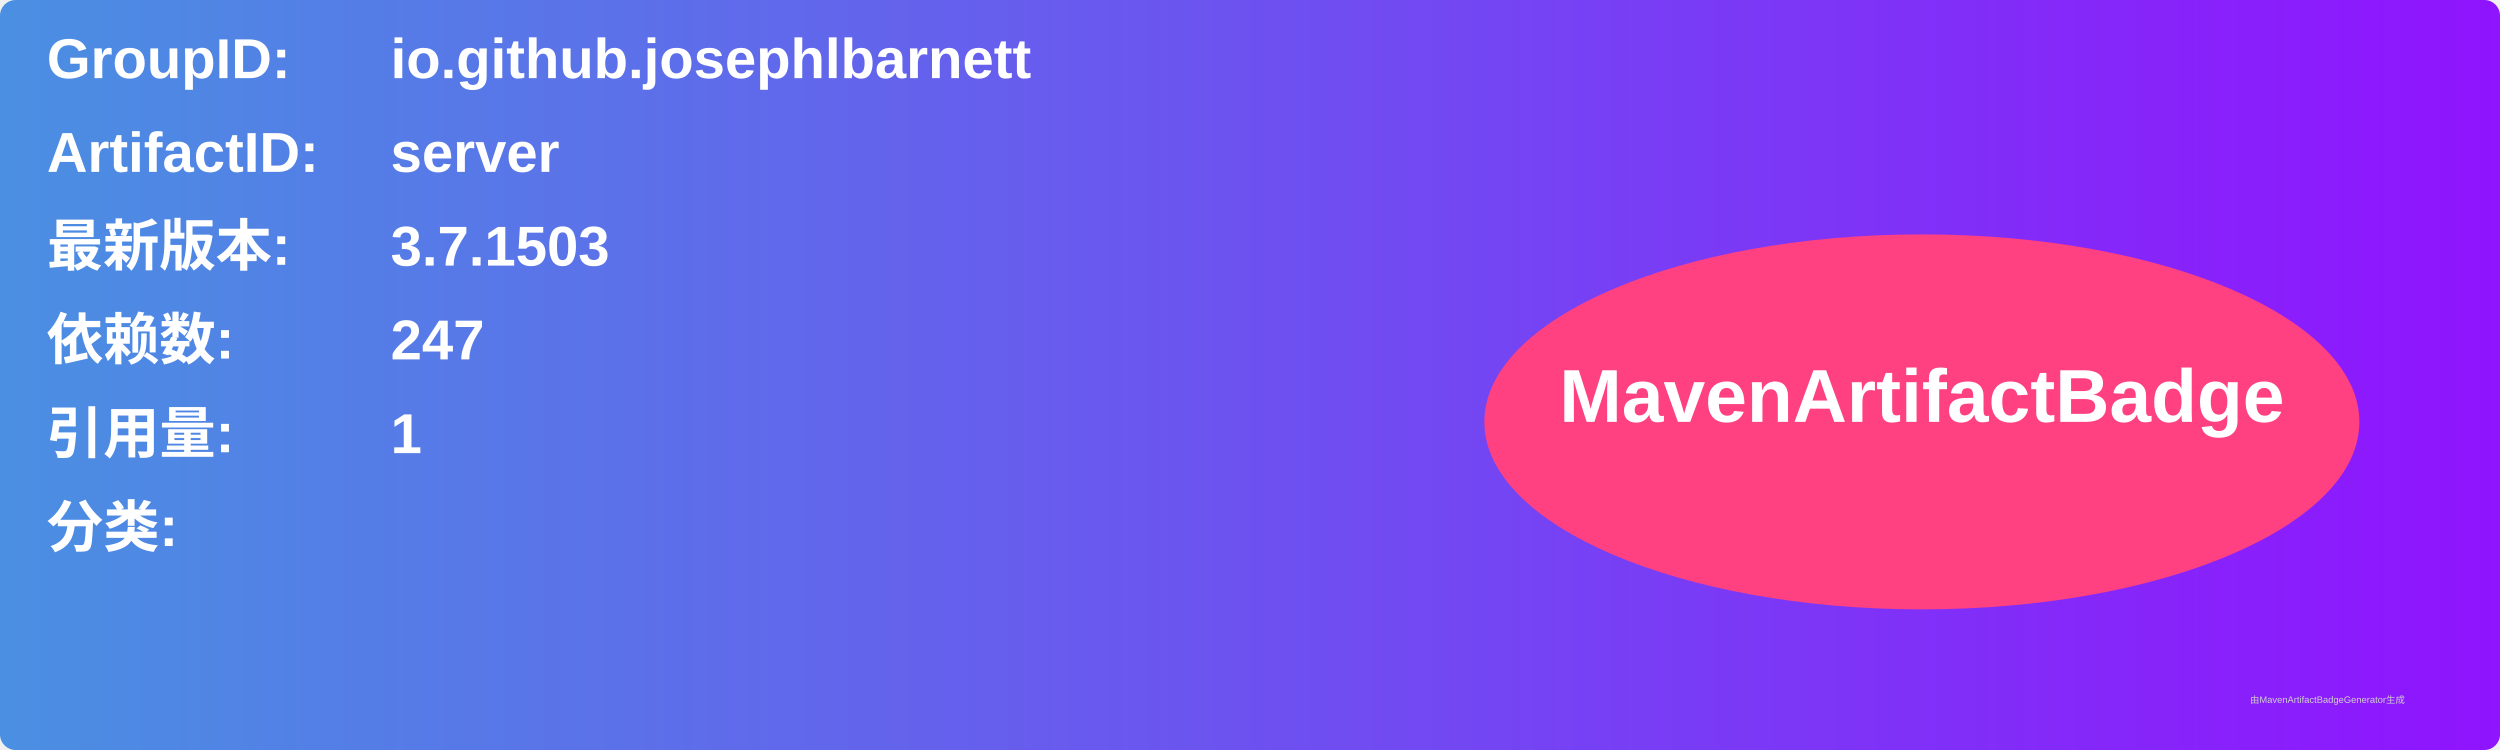
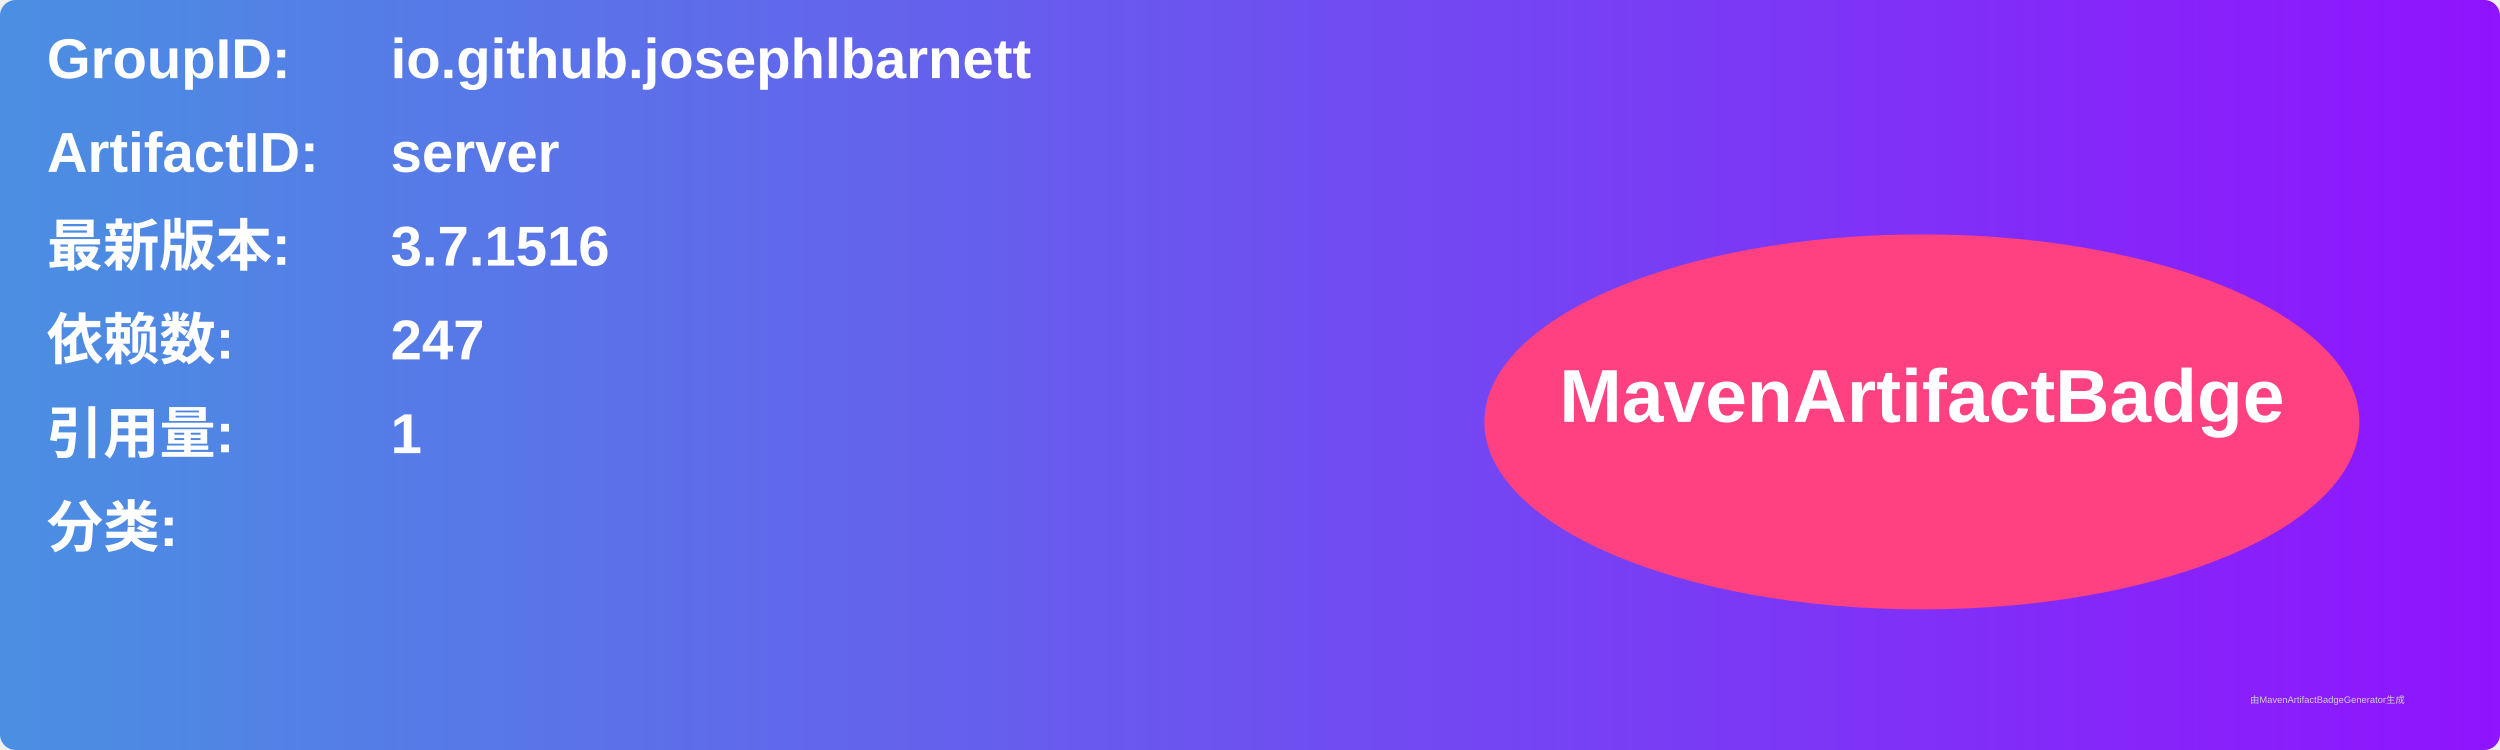
<svg xmlns="http://www.w3.org/2000/svg" width="800" height="240" viewBox="0 0 800 240">
  <linearGradient id="grad" x1="0%" y1="0%" x2="100%" y2="0%">
    <stop offset="0%" stop-color="#4a90e2" />
    <stop offset="100%" stop-color="#9013fe" />
  </linearGradient>
  <rect width="100%" height="100%" rx="5" ry="5" fill="url(#grad)" />
  <g transform="translate(15, 15)">
    <text x="0" y="10" font-family="Arial" font-size="18" fill="white" font-weight="bold" width="260">GroupID:</text>
    <text x="110" y="10" font-family="Arial" font-size="18" fill="white" font-weight="bold" width="460">io.github.josephlbarnett</text>
    <text x="0" y="40" font-family="Arial" font-size="18" fill="white" font-weight="bold" width="260">ArtifactID:</text>
    <text x="110" y="40" font-family="Arial" font-size="18" fill="white" font-weight="bold" width="460">server</text>
    <text x="0" y="70" font-family="Arial" font-size="18" fill="white" font-weight="bold">最新版本:</text>
    <text x="110" y="70" font-family="Arial" font-size="18" fill="white" font-weight="bold">
-       <tspan font-weight="bold">3.7.1503</tspan>
+       <tspan font-weight="bold">3.7.1516</tspan>
    </text>
    <text x="0" y="100" font-family="Arial" font-size="18" fill="white" font-weight="bold">依赖数: </text>
    <text x="110" y="100" font-family="Arial" font-size="18" fill="white">
      <tspan font-weight="bold">247</tspan>
    </text>
    <text x="0" y="130" font-family="Arial" font-size="18" fill="white" font-weight="bold">引用量: </text>
    <text x="110" y="130" font-family="Arial" font-size="18" fill="white">
      <tspan font-weight="bold">1</tspan>
    </text>
    <text x="0" y="160" font-family="Arial" font-size="18" fill="white" font-weight="bold">分类:</text>
    <text x="10" y="190" font-family="Arial" font-size="10" fill="white">
      <tspan font-weight="bold" />
    </text>
    <ellipse cx="600" cy="120" rx="140" ry="60" fill="#ff4081" />
    <text x="600" y="120" text-anchor="middle" font-family="Arial" font-size="24" fill="white" font-weight="bold">MavenArtifactBadge</text>
  </g>
  <text x="720" y="225" font-family="Arial" font-size="3" fill="#d0d0d0">由MavenArtifactBadgeGenerator生成</text>
</svg>
